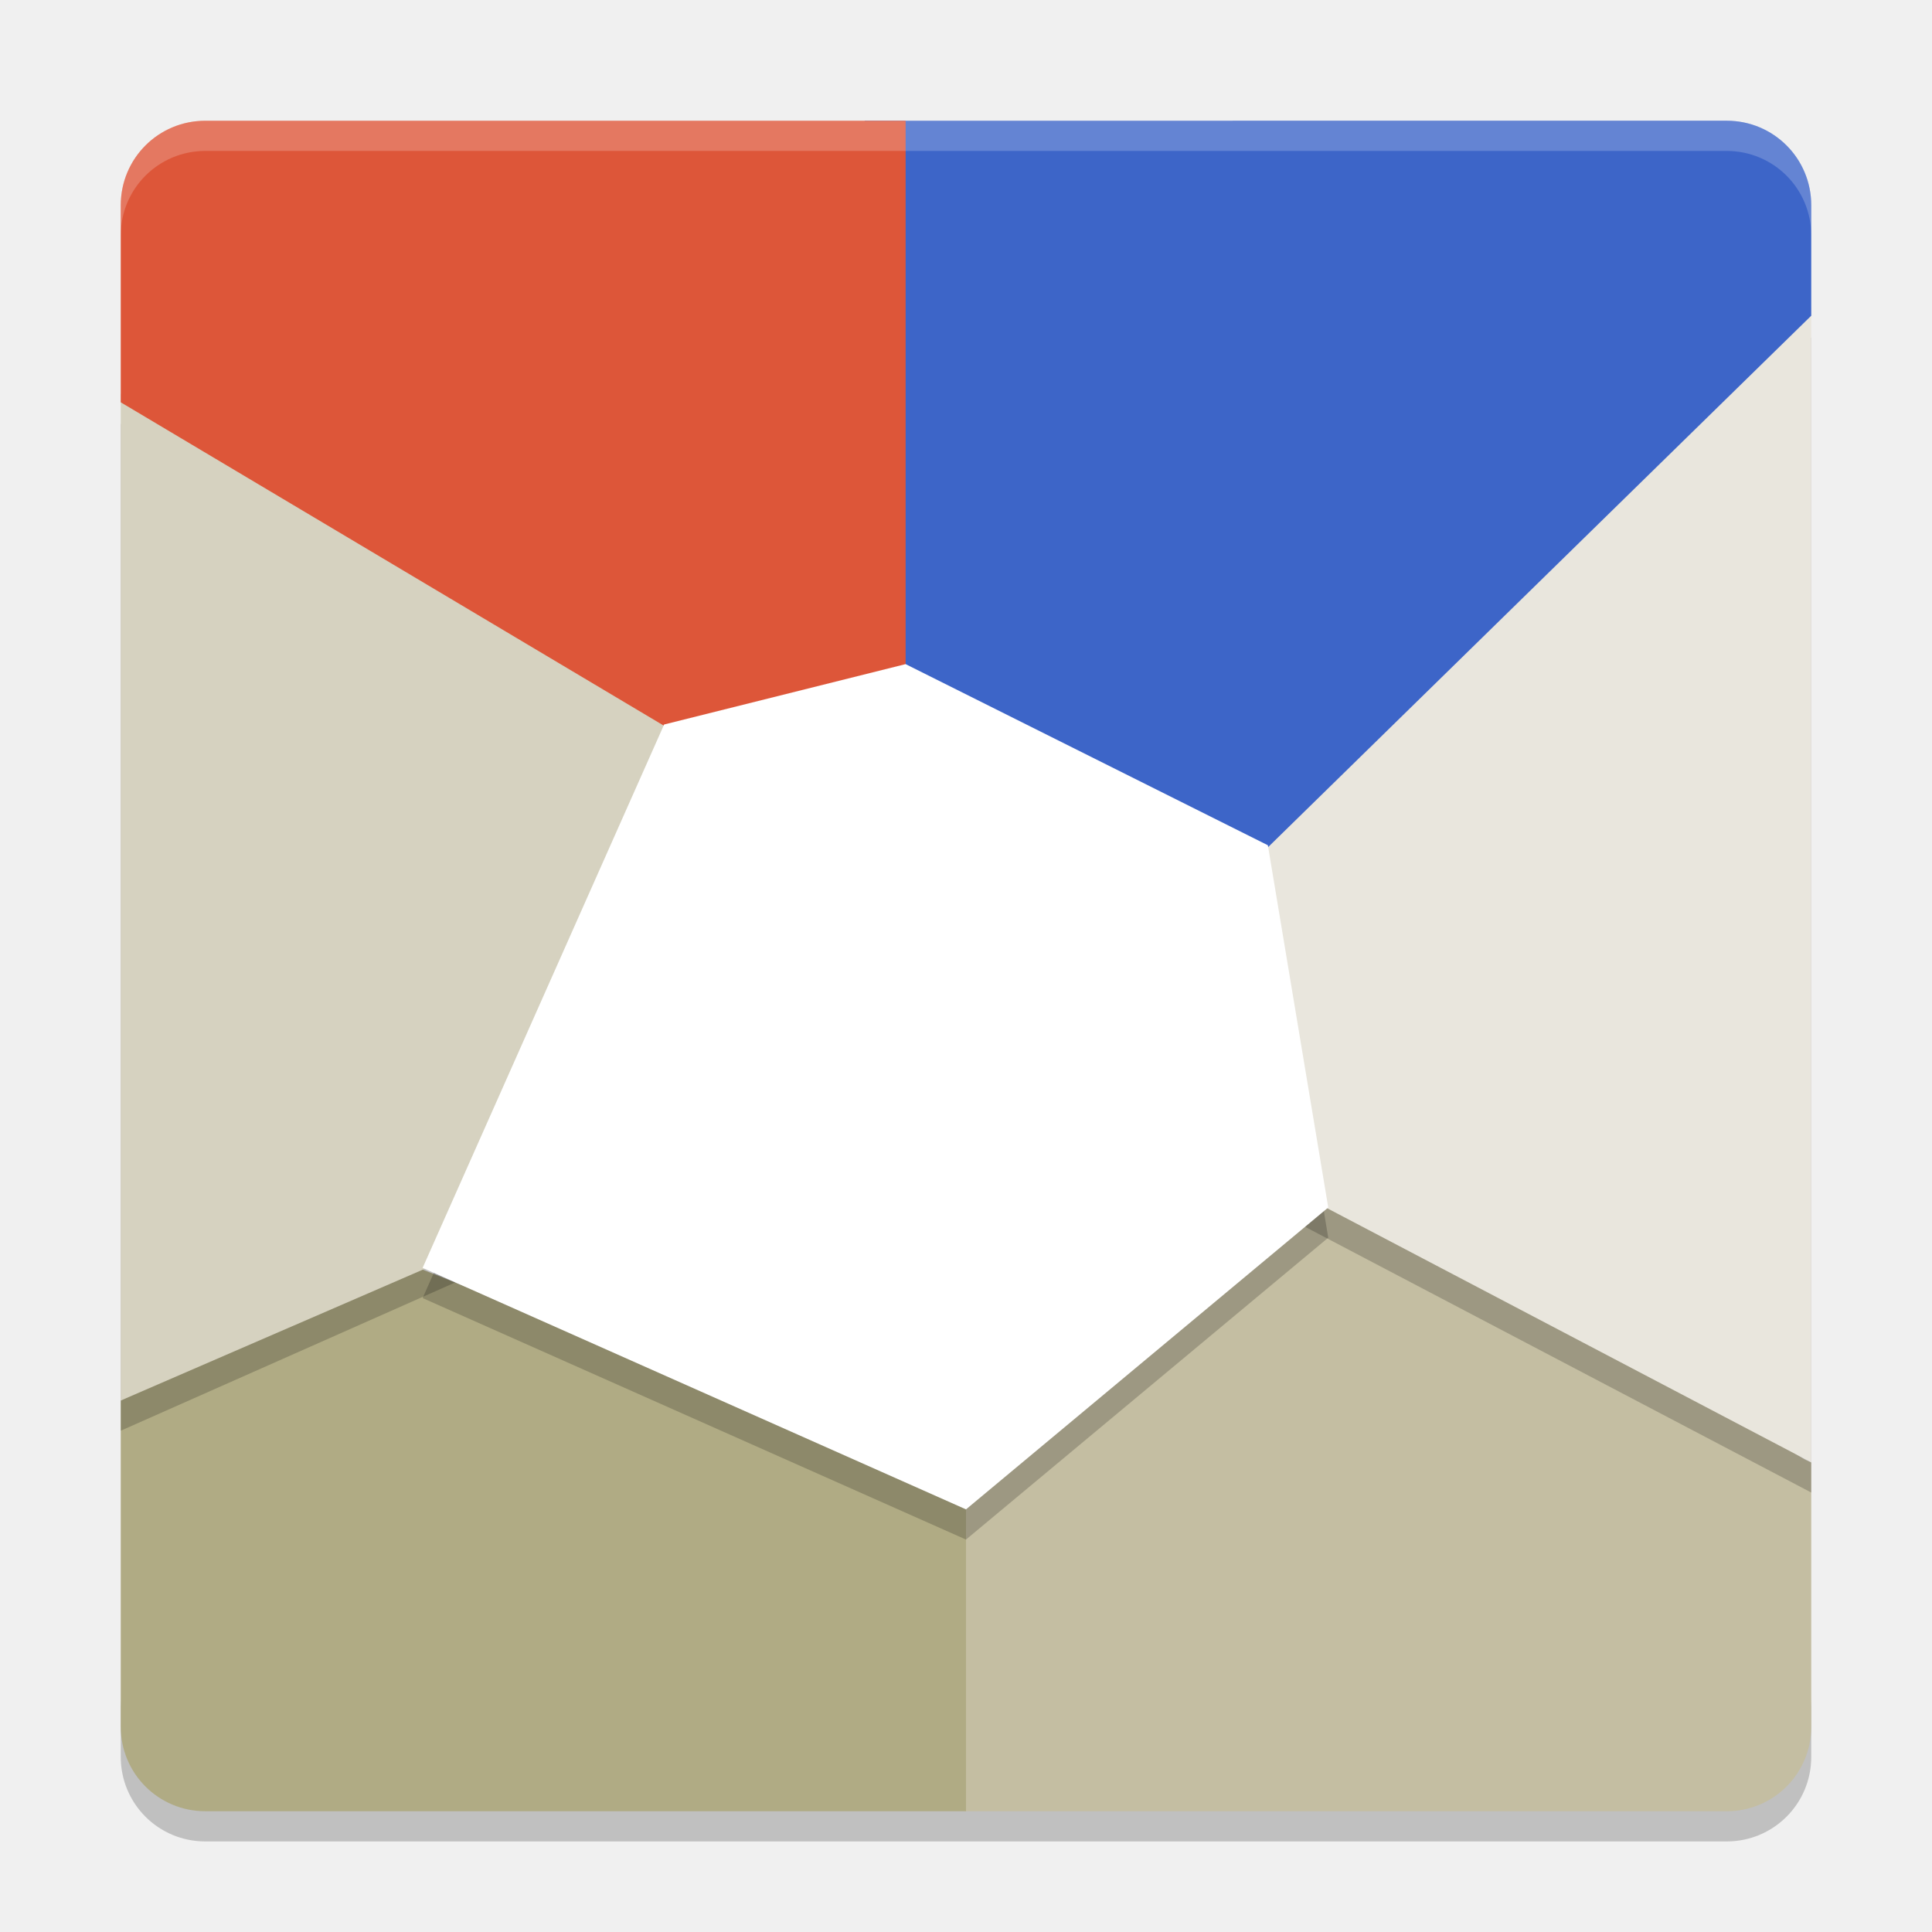
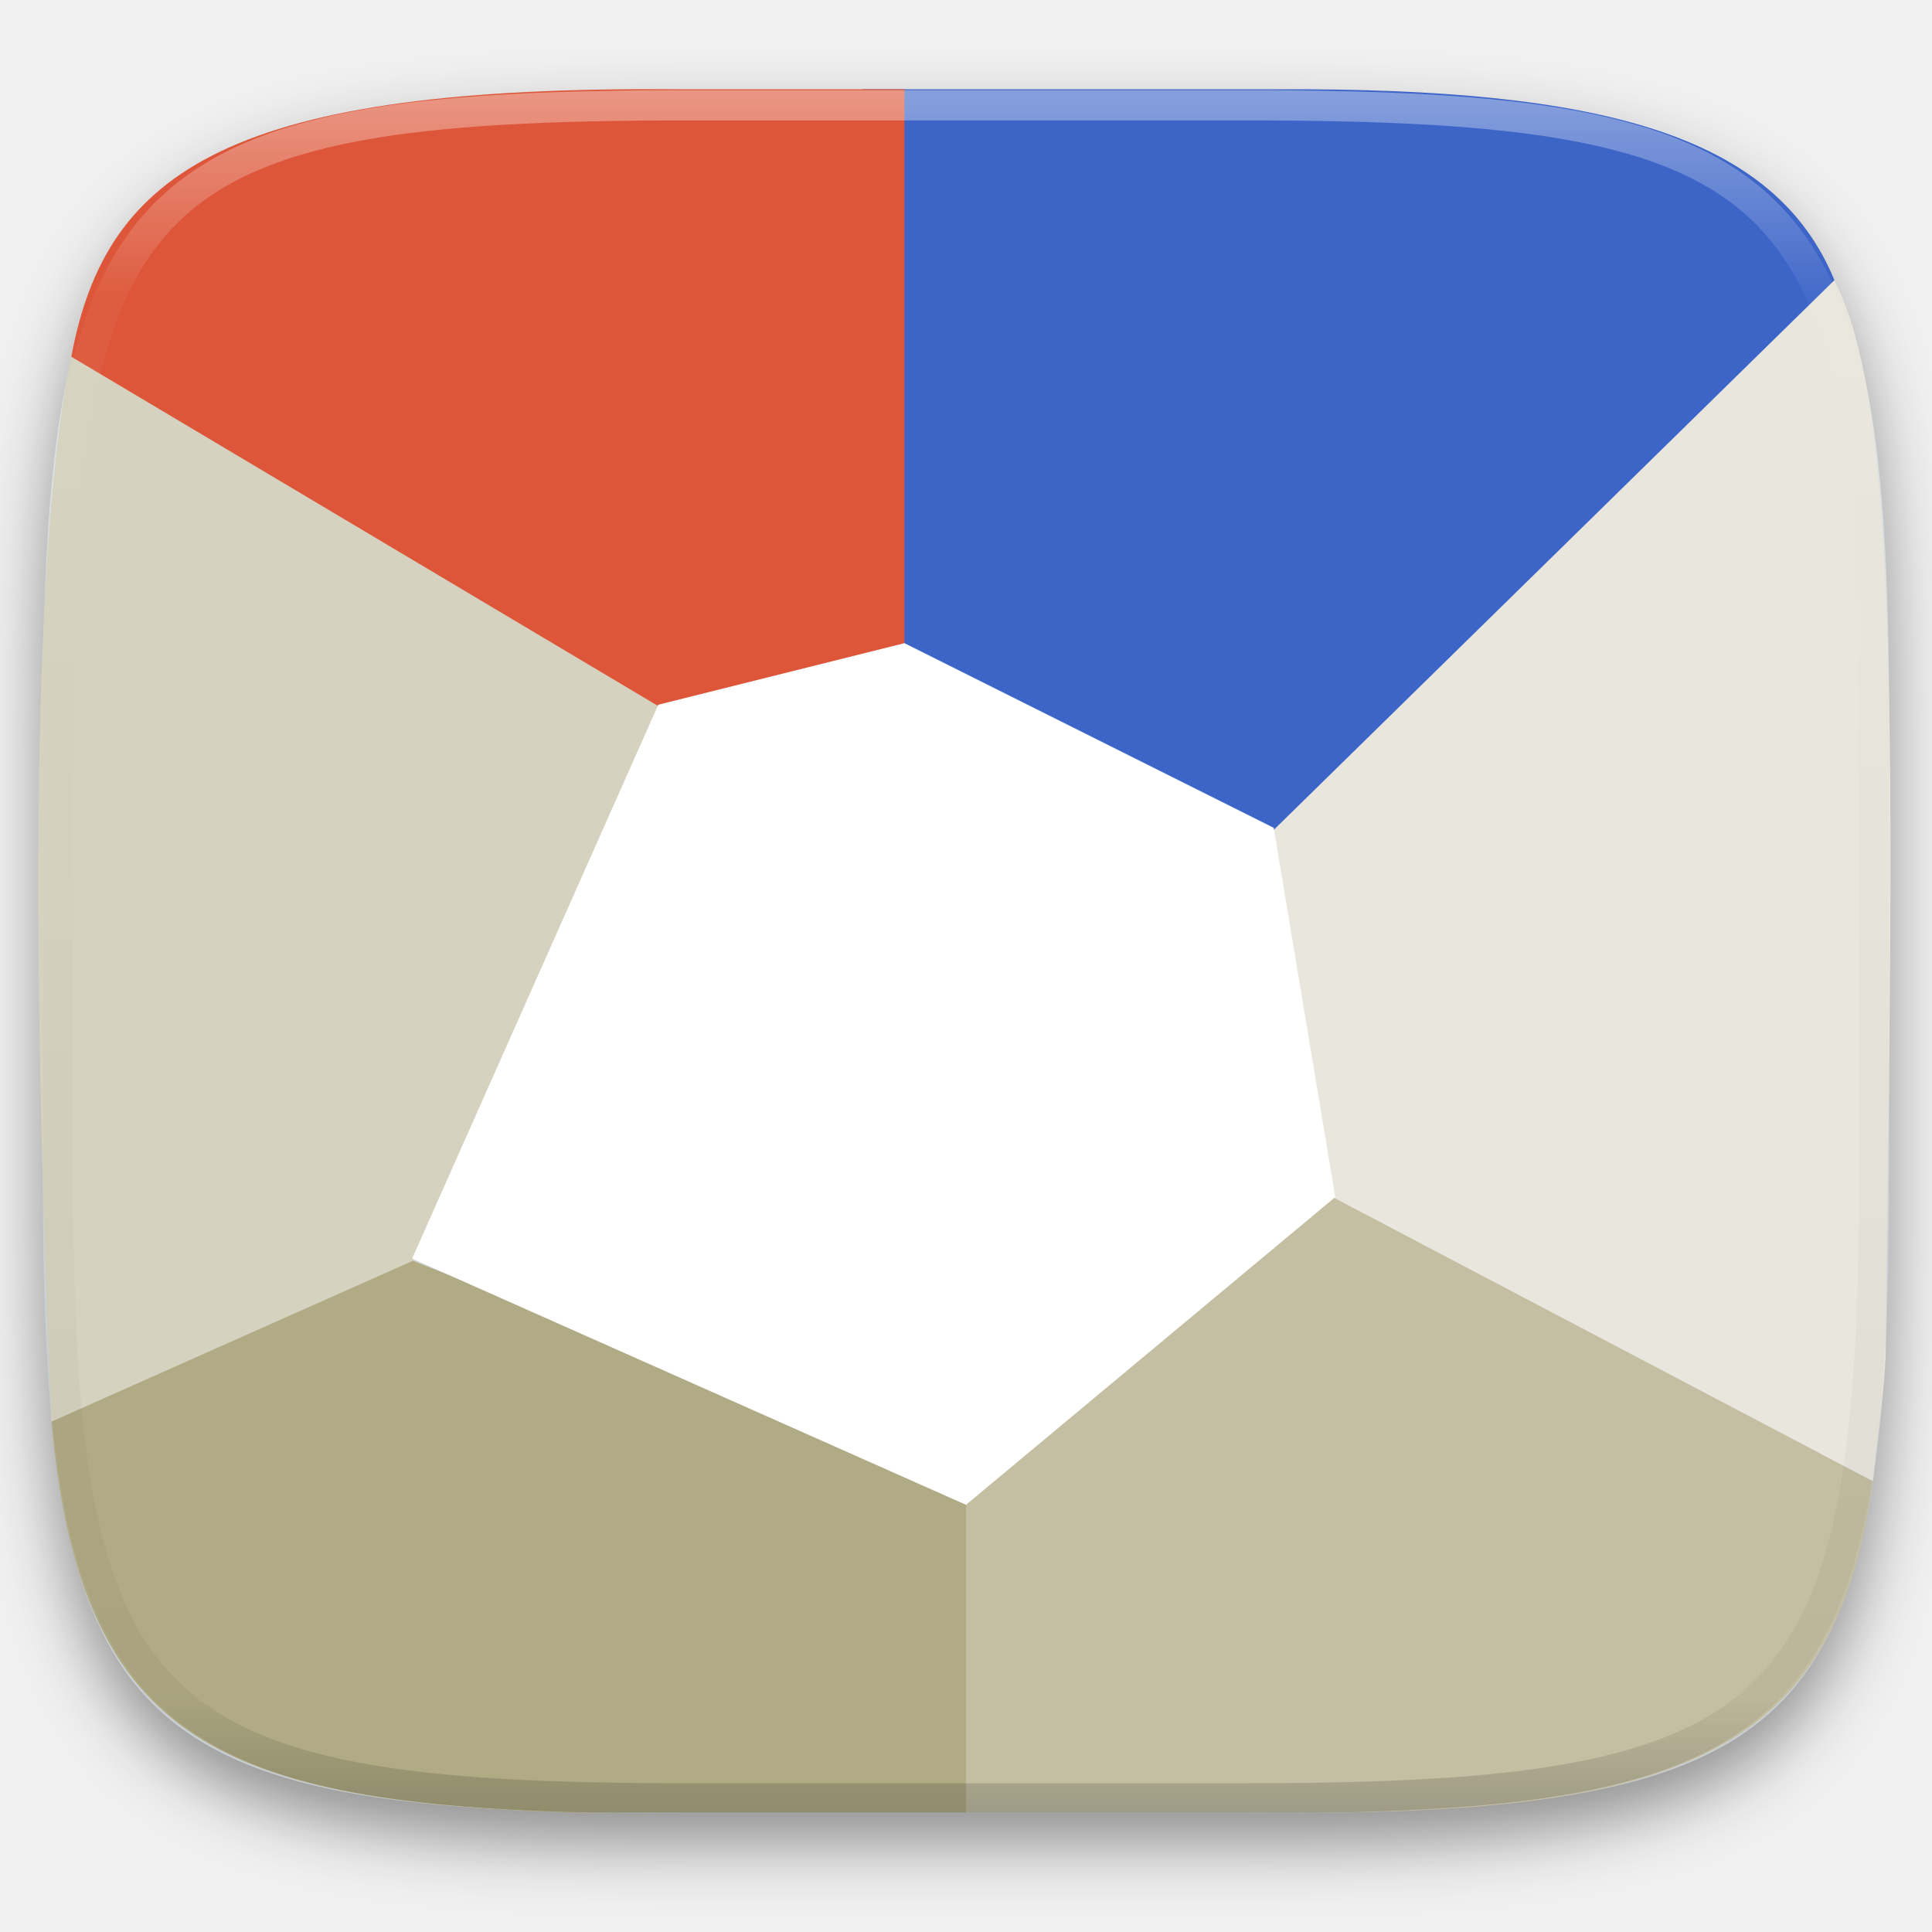
- <svg xmlns="http://www.w3.org/2000/svg" width="64" height="64" version="1">
-   <path style="opacity:.2" d="m4 56.199v2c0 1.551 1.25 2.801 2.801 2.801h25.152 0.047 25.199c1.551 0 2.801-1.25 2.801-2.801v-2c0 1.551-1.25 2.801-2.801 2.801h-25.199-0.047-25.152c-1.551 0-2.801-1.25-2.801-2.801z" />
-   <path style="fill:#c4bea2" d="m42.379 37.642-10.425 11.482v10.876h25.246c1.551 0 2.8-1.249 2.8-2.8v-8.753l-0.208-0.096z" />
-   <path style="opacity:.2" d="m60 11.179-20.121 17.853 1.616 10.696 18.505 9.714z" />
-   <path style="fill:#b0ab84" d="m13.915 42.024 1.998-1.819-11.913 6.188v10.806c0 1.551 1.249 2.8 2.8 2.8h25.2v-10.8z" />
-   <path style="opacity:.2" d="m4 14.047v33.347l13.789-6.112-0.17-0.077 7.809-15.633z" />
-   <path style="fill:#e9e6dd" d="m60 10.179-20.121 17.853 1.616 10.696 18.505 9.714z" />
-   <path style="fill:#d6d2c0" d="m4 13.047v33.347l11.724-5.079-0.17-0.077 9.873-16.665z" />
-   <path style="fill:#3d65c8" d="m28.645 4-0.279 18.465 12.64 6.577 18.994-18.584v-3.659c0-1.551-1.249-2.8-2.8-2.8z" />
-   <path style="opacity:.2" d="m22 25 8-2 12 6 2 12-12 10-18-8z" />
-   <path style="fill:#dd5639" d="m6.8 4c-1.551 0-2.8 1.249-2.8 2.8v6.527l19.547 11.638 6.453-1.602v-19.362z" />
-   <path style="fill:#ffffff" d="m22 24 8-2 12 6 2 12-12 10-18-8z" />
-   <path style="opacity:.2;fill:#ffffff" d="m6.801 4c-1.551 0-2.801 1.25-2.801 2.801v1c0-1.551 1.25-2.801 2.801-2.801h21.844 1.355 27.199c1.551 0 2.801 1.25 2.801 2.801v-1c0-1.551-1.25-2.801-2.801-2.801h-27.199-1.355-21.844z" />
+ <svg xmlns="http://www.w3.org/2000/svg" style="isolation:isolate" viewBox="0 0 256 256" width="256" height="256">
+   <defs>
+     <filter id="gTeeNLUooRylzhMX26Bdqi8D7HVFHTCs" x="-200%" y="-200%" width="400%" height="400%" filterUnits="objectBoundingBox" color-interpolation-filters="sRGB">
+       <feGaussianBlur in="SourceGraphic" stdDeviation="4.294" />
+       <feOffset dx="0" dy="4" result="pf_100_offsetBlur" />
+       <feFlood flood-color="#000000" flood-opacity="0.4" />
+       <feComposite in2="pf_100_offsetBlur" operator="in" result="pf_100_dropShadow" />
+       <feBlend in="SourceGraphic" in2="pf_100_dropShadow" mode="normal" />
+     </filter>
+   </defs>
+   <g filter="url(#gTeeNLUooRylzhMX26Bdqi8D7HVFHTCs)">
+     <linearGradient id="_lgradient_800" x1="0" y1="0" x2="-1.8369701987210297e-16" y2="1" gradientTransform="matrix(244.648,0,0,228.338,5.68,11.95)" gradientUnits="userSpaceOnUse">
+       <stop offset="0%" stop-opacity="1" style="stop-color:rgb(224,229,231)" />
+       <stop offset="100%" stop-opacity="1" style="stop-color:rgb(199,206,210)" />
+     </linearGradient>
+     <path d=" M 165.689 11.95 C 239.745 11.95 250.328 22.507 250.328 96.494 L 250.328 155.745 C 250.328 229.731 239.745 240.288 165.689 240.288 L 90.319 240.288 C 16.264 240.288 5.68 229.731 5.68 155.745 L 5.68 96.494 C 5.68 22.507 16.264 11.95 90.319 11.95 L 165.689 11.95 Z " id="shape" fill="url(#_lgradient_800)" />
+   </g>
+   <g id="Group">
+     <path d=" M 170.319 149.005 L 127.81 195.823 L 127.81 240.17 L 176.246 240.17 C 225.343 239.801 243.519 230.196 248.167 196.231 L 241.323 192.674 L 170.319 149.005 Z " id="Path" fill="rgb(196,190,162)" />
+     <path d=" M 54.258 166.874 L 62.405 159.458 L 6.816 188.293 C 10.534 229.577 27.884 238.716 75.674 240.17 L 128 240.17 L 128 196.133 L 54.258 166.874 Z " id="Path" fill="rgb(176,171,132)" />
+     <path d=" M 249.875 179.25 C 250.875 99.25 251.875 52.375 242.65 36.448 L 160.127 109.819 L 166.716 153.434 L 248.134 196.246 C 248.75 190.625 249.663 184.601 249.875 179.25 Z " id="Path" fill="rgb(233,230,221)" />
+     <path d=" M 9.604 46.215 C 4.694 70.047 3.774 117.443 6.816 188.371 L 61.636 163.98 L 60.945 163.668 L 101.203 95.717 L 9.604 46.215 Z " id="Path" fill="rgb(214,210,192)" />
+     <path d=" M 169.332 11.83 L 114.32 11.83 L 113.182 87.122 L 164.723 113.939 L 243.072 37.123 C 235.141 17.887 212.361 11.643 169.332 11.83 Z " id="Path" fill="rgb(61,101,200)" />
+     <path d=" M 90.325 11.83 C 30.812 11.313 14.062 22.38 9.454 47.272 L 93.532 97.313 L 119.845 90.779 L 119.845 11.83 L 90.325 11.83 Z " id="Path" fill="rgb(221,86,57)" />
+     <path d=" M 87.225 93.38 L 119.845 85.225 L 168.775 109.69 L 176.93 158.62 L 128 199.395 L 54.605 166.775 L 87.225 93.38 Z " id="Path" fill="rgb(255,255,255)" />
+   </g>
+   <g opacity="0.4">
+     <linearGradient id="_lgradient_801" x1="0.517" y1="0" x2="0.517" y2="1" gradientTransform="matrix(244.65,0,0,228.34,5.68,11.95)" gradientUnits="userSpaceOnUse">
+       <stop offset="0%" stop-opacity="1" style="stop-color:rgb(255,255,255)" />
+       <stop offset="12.5%" stop-opacity="0.098" style="stop-color:rgb(255,255,255)" />
+       <stop offset="92.5%" stop-opacity="0.098" style="stop-color:rgb(0,0,0)" />
+       <stop offset="100%" stop-opacity="0.498" style="stop-color:rgb(0,0,0)" />
+     </linearGradient>
+     <path d=" M 165.068 11.951 C 169.396 11.941 173.724 11.991 178.052 12.089 C 181.927 12.167 185.803 12.315 189.678 12.541 C 193.131 12.737 196.583 13.022 200.026 13.395 C 203.085 13.73 206.144 14.181 209.174 14.741 C 211.889 15.243 214.574 15.881 217.22 16.657 C 219.62 17.355 221.971 18.219 224.243 19.241 C 226.358 20.184 228.384 21.304 230.302 22.591 C 232.142 23.829 233.863 25.244 235.437 26.806 C 237.001 28.378 238.417 30.088 239.656 31.925 C 240.945 33.841 242.066 35.865 243.02 37.967 C 244.043 40.247 244.909 42.585 245.617 44.972 C 246.394 47.615 247.034 50.297 247.535 53.009 C 248.096 56.035 248.548 59.081 248.883 62.136 C 249.257 65.575 249.542 69.014 249.739 72.462 C 249.965 76.323 250.112 80.194 250.201 84.055 C 250.289 88.378 250.339 92.701 250.329 97.014 L 250.329 155.226 C 250.339 159.549 250.289 163.862 250.201 168.185 C 250.112 172.056 249.965 175.917 249.739 179.778 C 249.542 183.226 249.257 186.675 248.883 190.104 C 248.548 193.159 248.096 196.215 247.535 199.241 C 247.034 201.943 246.394 204.625 245.617 207.268 C 244.909 209.655 244.043 212.003 243.02 214.273 C 242.066 216.385 240.945 218.399 239.656 220.315 C 238.417 222.152 237.001 223.872 235.437 225.434 C 233.863 226.996 232.142 228.411 230.302 229.649 C 228.384 230.936 226.358 232.056 224.243 232.999 C 221.971 234.021 219.62 234.885 217.22 235.593 C 214.574 236.369 211.889 237.007 209.174 237.499 C 206.144 238.068 203.085 238.51 200.026 238.845 C 196.583 239.218 193.131 239.503 189.678 239.699 C 185.803 239.925 181.927 240.073 178.052 240.161 C 173.724 240.249 169.396 240.299 165.068 240.289 L 90.942 240.289 C 86.614 240.299 82.286 240.249 77.958 240.161 C 74.083 240.073 70.207 239.925 66.332 239.699 C 62.879 239.503 59.427 239.218 55.984 238.845 C 52.925 238.51 49.866 238.068 46.836 237.499 C 44.121 237.007 41.436 236.369 38.79 235.593 C 36.39 234.885 34.039 234.021 31.767 232.999 C 29.652 232.056 27.626 230.936 25.708 229.649 C 23.868 228.411 22.147 226.996 20.573 225.434 C 19.009 223.872 17.593 222.152 16.354 220.315 C 15.065 218.399 13.944 216.385 12.99 214.273 C 11.967 212.003 11.101 209.655 10.393 207.268 C 9.616 204.625 8.976 201.943 8.475 199.241 C 7.914 196.215 7.462 193.159 7.127 190.104 C 6.753 186.675 6.468 183.226 6.271 179.778 C 6.045 175.917 5.898 172.056 5.809 168.185 C 5.721 163.862 5.671 159.549 5.681 155.226 L 5.681 97.014 C 5.671 92.701 5.721 88.378 5.809 84.055 C 5.898 80.194 6.045 76.323 6.271 72.462 C 6.468 69.014 6.753 65.575 7.127 62.136 C 7.462 59.081 7.914 56.035 8.475 53.009 C 8.976 50.297 9.616 47.615 10.393 44.972 C 11.101 42.585 11.967 40.247 12.99 37.967 C 13.944 35.865 15.065 33.841 16.354 31.925 C 17.593 30.088 19.009 28.378 20.573 26.806 C 22.147 25.244 23.868 23.829 25.708 22.591 C 27.626 21.304 29.652 20.184 31.767 19.241 C 34.039 18.219 36.39 17.355 38.79 16.657 C 41.436 15.881 44.121 15.243 46.836 14.741 C 49.866 14.181 52.925 13.73 55.984 13.395 C 59.427 13.022 62.879 12.737 66.332 12.541 C 70.207 12.315 74.083 12.167 77.958 12.089 C 82.286 11.991 86.614 11.941 90.942 11.951 L 165.068 11.951 Z  M 165.078 15.96 C 169.376 15.95 173.675 15.999 177.973 16.087 C 181.8 16.176 185.626 16.323 189.452 16.539 C 192.836 16.736 196.219 17.011 199.583 17.384 C 202.554 17.699 205.515 18.131 208.446 18.681 C 211.023 19.153 213.58 19.762 216.099 20.499 C 218.322 21.147 220.495 21.953 222.6 22.896 C 224.509 23.751 226.338 24.763 228.069 25.922 C 229.692 27.013 231.207 28.26 232.594 29.646 C 233.981 31.031 235.23 32.544 236.332 34.165 C 237.492 35.894 238.506 37.712 239.361 39.608 C 240.306 41.72 241.112 43.892 241.761 46.102 C 242.509 48.617 243.109 51.162 243.591 53.736 C 244.132 56.664 244.565 59.611 244.889 62.578 C 245.263 65.938 245.539 69.308 245.735 72.688 C 245.952 76.51 246.109 80.322 246.188 84.144 C 246.276 88.437 246.325 92.721 246.325 97.014 C 246.325 97.014 246.325 97.014 246.325 97.014 L 246.325 155.226 C 246.325 155.226 246.325 155.226 246.325 155.226 C 246.325 159.519 246.276 163.803 246.188 168.096 C 246.109 171.918 245.952 175.74 245.735 179.552 C 245.539 182.932 245.263 186.302 244.889 189.672 C 244.565 192.629 244.132 195.576 243.591 198.504 C 243.109 201.078 242.509 203.623 241.761 206.138 C 241.112 208.358 240.306 210.52 239.361 212.632 C 238.506 214.528 237.492 216.356 236.332 218.075 C 235.23 219.706 233.981 221.219 232.594 222.604 C 231.207 223.98 229.692 225.227 228.069 226.318 C 226.338 227.477 224.509 228.489 222.6 229.344 C 220.495 230.297 218.322 231.093 216.099 231.741 C 213.58 232.478 211.023 233.087 208.446 233.559 C 205.515 234.109 202.554 234.541 199.583 234.865 C 196.219 235.229 192.836 235.514 189.452 235.701 C 185.626 235.917 181.8 236.074 177.973 236.153 C 173.675 236.251 169.376 236.29 165.078 236.29 C 165.078 236.29 165.078 236.29 165.068 236.29 L 90.942 236.29 C 90.932 236.29 90.932 236.29 90.932 236.29 C 86.634 236.29 82.335 236.251 78.037 236.153 C 74.21 236.074 70.384 235.917 66.558 235.701 C 63.174 235.514 59.791 235.229 56.427 234.865 C 53.456 234.541 50.495 234.109 47.564 233.559 C 44.987 233.087 42.43 232.478 39.911 231.741 C 37.688 231.093 35.515 230.297 33.41 229.344 C 31.501 228.489 29.672 227.477 27.941 226.318 C 26.318 225.227 24.803 223.98 23.416 222.604 C 22.029 221.219 20.78 219.706 19.678 218.075 C 18.518 216.356 17.504 214.528 16.649 212.632 C 15.704 210.52 14.898 208.358 14.249 206.138 C 13.501 203.623 12.901 201.078 12.419 198.504 C 11.878 195.576 11.445 192.629 11.121 189.672 C 10.747 186.302 10.472 182.932 10.275 179.552 C 10.058 175.74 9.901 171.918 9.822 168.096 C 9.734 163.803 9.685 159.519 9.685 155.226 C 9.685 155.226 9.685 155.226 9.685 155.226 L 9.685 97.014 C 9.685 97.014 9.685 97.014 9.685 97.014 C 9.685 92.721 9.734 88.437 9.822 84.144 C 9.901 80.322 10.058 76.51 10.275 72.688 C 10.472 69.308 10.747 65.938 11.121 62.578 C 11.445 59.611 11.878 56.664 12.419 53.736 C 12.901 51.162 13.501 48.617 14.249 46.102 C 14.898 43.892 15.704 41.72 16.649 39.608 C 17.504 37.712 18.518 35.894 19.678 34.165 C 20.78 32.544 22.029 31.031 23.416 29.646 C 24.803 28.26 26.318 27.013 27.941 25.922 C 29.672 24.763 31.501 23.751 33.41 22.896 C 35.515 21.953 37.688 21.147 39.911 20.499 C 42.43 19.762 44.987 19.153 47.564 18.681 C 50.495 18.131 53.456 17.699 56.427 17.384 C 59.791 17.011 63.174 16.736 66.558 16.539 C 70.384 16.323 74.21 16.176 78.037 16.087 C 82.335 15.999 86.634 15.95 90.932 15.96 C 90.932 15.96 90.932 15.96 90.942 15.96 L 165.068 15.96 C 165.078 15.96 165.078 15.96 165.078 15.96 Z " fill-rule="evenodd" id="highlight" fill="url(#_lgradient_801)" />
+   </g>
+   <g id="icons" />
</svg>
